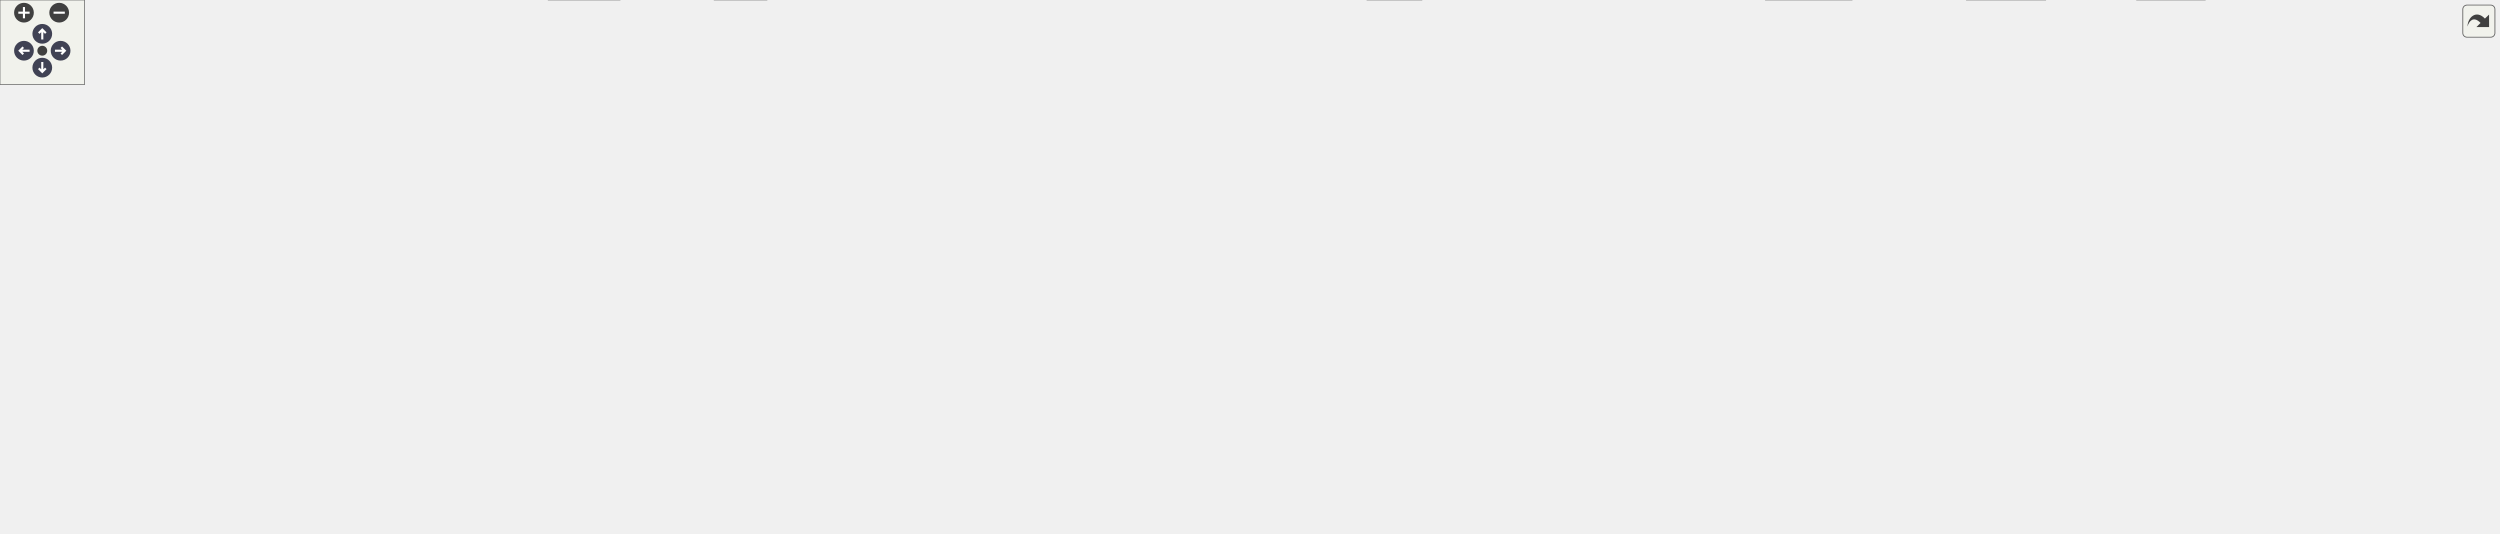
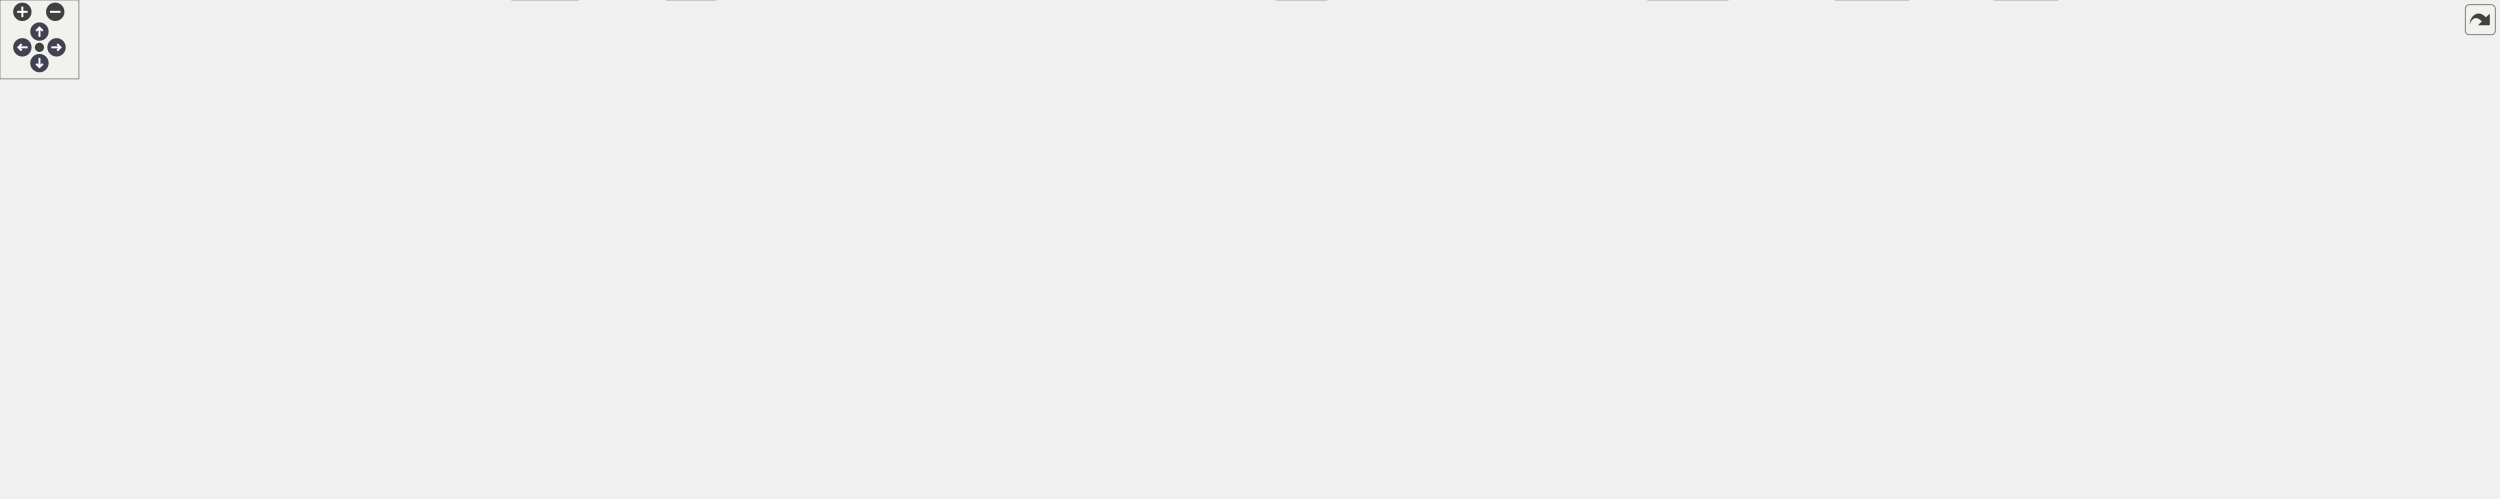
<svg xmlns="http://www.w3.org/2000/svg" xmlns:xlink="http://www.w3.org/1999/xlink" id="main" version="1.1" xml:space="preserve">
  <style type="text/css">
.node, .edge {opacity: 0.7;}
.node.selected, .edge.selected {opacity: 1;}
.edge:hover path { stroke: red; }
.edge:hover polygon { stroke: red; fill: red; }
</style>
  <defs>
    <circle id="rim" cx="0" cy="0" r="7" />
    <circle id="rim2" cx="0" cy="0" r="3.5" />
    <g id="zoomPlus">
      <use xlink:href="#rim" fill="#404040">
        <set attributeName="fill" to="#808080" begin="zoomplus.mouseover" end="zoomplus.mouseout" />
      </use>
      <path d="M-4,0h8M0,-4v8" fill="none" stroke="white" stroke-width="1.5" pointer-events="none" />
    </g>
    <g id="zoomMin">
      <use xlink:href="#rim" fill="#404040">
        <set attributeName="fill" to="#808080" begin="zoomminus.mouseover" end="zoomminus.mouseout" />
      </use>
      <path d="M-4,0h8" fill="none" stroke="white" stroke-width="1.5" pointer-events="none" />
    </g>
    <g id="arrowUp" transform="translate(30 24)">
      <use xlink:href="#rim" />
      <path pointer-events="none" fill="none" stroke="white" stroke-width="1.5" d="M0,-3.0v7 M-2.5,-0.5L0,-3.0L2.5,-0.5" />
    </g>
    <g id="arrowRight" transform="rotate(90) translate(36 -43)">
      <use xlink:href="#rim" />
      <path pointer-events="none" fill="none" stroke="white" stroke-width="1.5" d="M0,-3.0v7 M-2.5,-0.5L0,-3.0L2.5,-0.5" />
    </g>
    <g id="arrowDown" transform="rotate(180) translate(-30 -48)">
      <use xlink:href="#rim" />
      <path pointer-events="none" fill="none" stroke="white" stroke-width="1.5" d="M0,-3.0v7 M-2.5,-0.5L0,-3.0L2.5,-0.5" />
    </g>
    <g id="arrowLeft" transform="rotate(270) translate(-36 17)">
      <use xlink:href="#rim" />
      <path pointer-events="none" fill="none" stroke="white" stroke-width="1.5" d="M0,-3.0v7 M-2.5,-0.5L0,-3.0L2.5,-0.5" />
    </g>
    <g id="resetDef">
      <use xlink:href="#rim2" fill="#404040">
        <set attributeName="fill" to="#808080" begin="reset.mouseover" end="reset.mouseout" />
      </use>
    </g>
  </defs>
  <svg id="graph" class="graph">
    <g id="viewport">
      <g id="Node000001" class="node">
        <g id="a_Node000001">
          <a xlink:title=" ">
-             <polygon fill="#999999" stroke="#666666" points="1704.5,-318 1544.5,-318 1544.5,-287.5 1704.5,-287.5 1704.5,-318" />
-             <text text-anchor="start" x="1552.5" y="-304.5" font-family="Helvetica,sans-Serif" font-size="10.00">/github/workspace/sample</text>
-             <text text-anchor="middle" x="1624.5" y="-293.25" font-family="Helvetica,sans-Serif" font-size="10.00">/kf_2x1x1_1d_rocket_altitude.cpp</text>
+             <polygon fill="#999999" stroke="#666666" points="1782.5,-318 1622.5,-318 1622.5,-287.5 1782.5,-287.5 1782.5,-318" />
+             <text text-anchor="start" x="1630.5" y="-304.5" font-family="Helvetica,sans-Serif" font-size="10.00">/github/workspace/sample</text>
+             <text text-anchor="middle" x="1702.5" y="-293.25" font-family="Helvetica,sans-Serif" font-size="10.00">/kf_2x1x1_1d_rocket_altitude.cpp</text>
          </a>
        </g>
      </g>
      <g id="Node000002" class="node">
        <g id="a_Node000002">
          <a xlink:href="kalman_8hpp.xhtml" target="_top" xlink:title="The Kalman filter class and library top-level header.">
            <polygon fill="white" stroke="#666666" points="1466.5,-251.5 1360.5,-251.5 1360.5,-232.25 1466.5,-232.25 1466.5,-251.5" />
            <text text-anchor="middle" x="1413.5" y="-238" font-family="Helvetica,sans-Serif" font-size="10.00">fcarouge/kalman.hpp</text>
          </a>
        </g>
      </g>
      <g id="edge1_Node000001_Node000002" class="edge">
        <g id="a_edge1_Node000001_Node000002">
          <a xlink:title=" ">
-             <path fill="none" stroke="#63b8ff" d="M1571.8,-287.05C1536.38,-277.16 1490.26,-264.29 1456.94,-255" />
-             <polygon fill="#63b8ff" stroke="#63b8ff" points="1458.2,-251.71 1447.63,-252.4 1456.32,-258.46 1458.2,-251.71" />
+             <path fill="none" stroke="#63b8ff" d="M1630.32,-287.05C1580.54,-276.9 1515.32,-263.62 1469.47,-254.28" />
+             <polygon fill="#63b8ff" stroke="#63b8ff" points="1470.23,-250.86 1459.73,-252.29 1468.83,-257.72 1470.23,-250.86" />
          </a>
        </g>
      </g>
      <g id="Node000030" class="node">
        <g id="a_Node000030">
          <a xlink:title=" ">
            <polygon fill="#e0e0e0" stroke="#999999" points="1582,-251.5 1485,-251.5 1485,-232.25 1582,-232.25 1582,-251.5" />
            <text text-anchor="middle" x="1533.5" y="-238" font-family="Helvetica,sans-Serif" font-size="10.00">fcarouge/linalg.hpp</text>
          </a>
        </g>
      </g>
      <g id="edge63_Node000001_Node000030" class="edge">
        <g id="a_edge63_Node000001_Node000030">
          <a xlink:title=" ">
-             <path fill="none" stroke="#63b8ff" d="M1602.01,-287.2C1588.28,-278.32 1570.77,-266.99 1556.89,-258.01" />
-             <polygon fill="#63b8ff" stroke="#63b8ff" points="1559.1,-255.27 1548.8,-252.77 1555.29,-261.14 1559.1,-255.27" />
+             <path fill="none" stroke="#63b8ff" d="M1660.29,-287.05C1632.57,-277.39 1596.68,-264.88 1570.16,-255.65" />
+             <polygon fill="#63b8ff" stroke="#63b8ff" points="1571.44,-252.39 1560.85,-252.4 1569.14,-259 1571.44,-252.39" />
          </a>
        </g>
      </g>
      <g id="Node000031" class="node">
        <g id="a_Node000031">
          <a xlink:title=" ">
-             <polygon fill="#e0e0e0" stroke="#999999" points="1648.62,-251.5 1600.38,-251.5 1600.38,-232.25 1648.62,-232.25 1648.62,-251.5" />
-             <text text-anchor="middle" x="1624.5" y="-238" font-family="Helvetica,sans-Serif" font-size="10.00">cassert</text>
+             <polygon fill="#e0e0e0" stroke="#999999" points="1709,-251.5 1600,-251.5 1600,-232.25 1709,-232.25 1709,-251.5" />
+             <text text-anchor="middle" x="1654.5" y="-238" font-family="Helvetica,sans-Serif" font-size="10.00">fcarouge/realtime.hpp</text>
          </a>
        </g>
      </g>
      <g id="edge64_Node000001_Node000031" class="edge">
        <g id="a_edge64_Node000001_Node000031">
          <a xlink:title=" ">
-             <path fill="none" stroke="#63b8ff" d="M1624.5,-287.2C1624.5,-279.96 1624.5,-271.09 1624.5,-263.19" />
-             <polygon fill="#63b8ff" stroke="#63b8ff" points="1628,-263.46 1624.5,-253.46 1621,-263.46 1628,-263.46" />
+             <path fill="none" stroke="#63b8ff" d="M1690.63,-287.2C1684.1,-279.18 1675.93,-269.17 1669.02,-260.69" />
+             <polygon fill="#63b8ff" stroke="#63b8ff" points="1671.89,-258.66 1662.86,-253.12 1666.46,-263.09 1671.89,-258.66" />
          </a>
        </g>
      </g>
      <g id="Node000032" class="node">
        <g id="a_Node000032">
          <a xlink:title=" ">
-             <polygon fill="#e0e0e0" stroke="#999999" points="1712.12,-251.5 1666.88,-251.5 1666.88,-232.25 1712.12,-232.25 1712.12,-251.5" />
-             <text text-anchor="middle" x="1689.5" y="-238" font-family="Helvetica,sans-Serif" font-size="10.00">chrono</text>
+             <polygon fill="#e0e0e0" stroke="#999999" points="1775.62,-251.5 1727.38,-251.5 1727.38,-232.25 1775.62,-232.25 1775.62,-251.5" />
+             <text text-anchor="middle" x="1751.5" y="-238" font-family="Helvetica,sans-Serif" font-size="10.00">cassert</text>
          </a>
        </g>
      </g>
      <g id="edge65_Node000001_Node000032" class="edge">
        <g id="a_edge65_Node000001_Node000032">
          <a xlink:title=" ">
-             <path fill="none" stroke="#63b8ff" d="M1640.57,-287.2C1649.8,-278.84 1661.43,-268.3 1671.03,-259.6" />
-             <polygon fill="#63b8ff" stroke="#63b8ff" points="1673.3,-262.27 1678.36,-252.97 1668.6,-257.09 1673.3,-262.27" />
+             <path fill="none" stroke="#63b8ff" d="M1714.61,-287.2C1721.28,-279.18 1729.62,-269.17 1736.68,-260.69" />
+             <polygon fill="#63b8ff" stroke="#63b8ff" points="1739.27,-263.04 1742.98,-253.11 1733.89,-258.56 1739.27,-263.04" />
          </a>
        </g>
      </g>
      <g id="Node000033" class="node">
        <g id="a_Node000033">
          <a xlink:title=" ">
-             <polygon fill="#e0e0e0" stroke="#999999" points="1773,-251.5 1730,-251.5 1730,-232.25 1773,-232.25 1773,-251.5" />
-             <text text-anchor="middle" x="1751.5" y="-238" font-family="Helvetica,sans-Serif" font-size="10.00">cmath</text>
+             <polygon fill="#e0e0e0" stroke="#999999" points="1839.12,-251.5 1793.88,-251.5 1793.88,-232.25 1839.12,-232.25 1839.12,-251.5" />
+             <text text-anchor="middle" x="1816.5" y="-238" font-family="Helvetica,sans-Serif" font-size="10.00">chrono</text>
          </a>
        </g>
      </g>
      <g id="edge66_Node000001_Node000033" class="edge">
        <g id="a_edge66_Node000001_Node000033">
          <a xlink:title=" ">
-             <path fill="none" stroke="#63b8ff" d="M1656.22,-287.05C1676.3,-277.73 1702.1,-265.77 1721.79,-256.65" />
-             <polygon fill="#63b8ff" stroke="#63b8ff" points="1723.05,-259.92 1730.65,-252.54 1720.11,-253.57 1723.05,-259.92" />
+             <path fill="none" stroke="#63b8ff" d="M1730.97,-287.05C1748.67,-277.91 1771.3,-266.22 1788.84,-257.16" />
+             <polygon fill="#63b8ff" stroke="#63b8ff" points="1790.39,-260.3 1797.67,-252.6 1787.18,-254.08 1790.39,-260.3" />
+           </a>
+         </g>
+       </g>
+       <g id="Node000034" class="node">
+         <g id="a_Node000034">
+           <a xlink:title=" ">
+             <polygon fill="#e0e0e0" stroke="#999999" points="1900,-251.5 1857,-251.5 1857,-232.25 1900,-232.25 1900,-251.5" />
+             <text text-anchor="middle" x="1878.5" y="-238" font-family="Helvetica,sans-Serif" font-size="10.00">cmath</text>
+           </a>
+         </g>
+       </g>
+       <g id="edge67_Node000001_Node000034" class="edge">
+         <g id="a_edge67_Node000001_Node000034">
+           <a xlink:title=" ">
+             <path fill="none" stroke="#63b8ff" d="M1746.46,-287.05C1777.42,-276.69 1818.18,-263.05 1846.18,-253.69" />
+             <polygon fill="#63b8ff" stroke="#63b8ff" points="1847.16,-257.05 1855.53,-250.56 1844.94,-250.41 1847.16,-257.05" />
          </a>
        </g>
      </g>
      <g id="Node000003" class="node">
        <g id="a_Node000003">
          <a xlink:href="kalman__forward_8hpp.xhtml" target="_top" xlink:title="Authoritative forward declaration header.">
            <polygon fill="white" stroke="#666666" points="1719,-135.38 1616,-135.38 1616,-116.12 1719,-116.12 1719,-135.38" />
            <text text-anchor="middle" x="1667.5" y="-121.88" font-family="Helvetica,sans-Serif" font-size="10.00">kalman_forward.hpp</text>
          </a>
        </g>
      </g>
      <g id="edge2_Node000002_Node000003" class="edge">
        <g id="a_edge2_Node000002_Node000003">
          <a xlink:title=" ">
            <path fill="none" stroke="#63b8ff" d="M1450.64,-231.79C1479.62,-224.08 1520.53,-211.79 1554.5,-196.25 1588.1,-180.88 1623.97,-157.48 1646.06,-142.15" />
            <polygon fill="#63b8ff" stroke="#63b8ff" points="1647.78,-145.22 1653.95,-136.6 1643.76,-139.49 1647.78,-145.22" />
          </a>
        </g>
      </g>
      <g id="Node000004" class="node">
        <g id="a_Node000004">
          <a xlink:href="factory_8hpp.xhtml" target="_top" xlink:title=" ">
            <polygon fill="white" stroke="#666666" points="912.75,-196.25 778.25,-196.25 778.25,-177 912.75,-177 912.75,-196.25" />
            <text text-anchor="middle" x="845.5" y="-182.75" font-family="Helvetica,sans-Serif" font-size="10.00">kalman_internal/factory.hpp</text>
          </a>
        </g>
      </g>
      <g id="edge3_Node000002_Node000004" class="edge">
        <g id="a_edge3_Node000002_Node000004">
          <a xlink:title=" ">
            <path fill="none" stroke="#63b8ff" d="M1360.06,-235.87C1259.57,-226.44 1042.01,-206.05 924.54,-195.04" />
            <polygon fill="#63b8ff" stroke="#63b8ff" points="924.94,-191.56 914.66,-194.11 924.29,-198.53 924.94,-191.56" />
          </a>
        </g>
      </g>
      <g id="Node000006" class="node">
        <g id="a_Node000006">
          <a xlink:href="utility_8hpp.xhtml" target="_top" xlink:title=" ">
            <polygon fill="white" stroke="#666666" points="1017.75,-74.5 961.25,-74.5 961.25,-55.25 1017.75,-55.25 1017.75,-74.5" />
            <text text-anchor="middle" x="989.5" y="-61" font-family="Helvetica,sans-Serif" font-size="10.00">utility.hpp</text>
          </a>
        </g>
      </g>
      <g id="edge61_Node000002_Node000006" class="edge">
        <g id="a_edge61_Node000002_Node000006">
          <a xlink:title=" ">
            <path fill="none" stroke="#63b8ff" d="M1389.66,-231.85C1350.28,-216.39 1270.01,-182.45 1209.5,-141 1193.02,-129.71 1194.12,-119.9 1176.5,-110.5 1129.56,-85.46 1068.58,-74.3 1029.24,-69.44" />
            <polygon fill="#63b8ff" stroke="#63b8ff" points="1029.85,-65.99 1019.52,-68.33 1029.05,-72.95 1029.85,-65.99" />
          </a>
        </g>
      </g>
      <g id="Node000025" class="node">
        <g id="a_Node000025">
          <a xlink:href="format_8hpp.xhtml" target="_top" xlink:title="Formatting support for the Kalman filter.">
            <polygon fill="white" stroke="#666666" points="1545,-196.25 1412,-196.25 1412,-177 1545,-177 1545,-196.25" />
            <text text-anchor="middle" x="1478.5" y="-182.75" font-family="Helvetica,sans-Serif" font-size="10.00">kalman_internal/format.hpp</text>
          </a>
        </g>
      </g>
      <g id="edge50_Node000002_Node000025" class="edge">
        <g id="a_edge50_Node000002_Node000025">
          <a xlink:title=" ">
            <path fill="none" stroke="#63b8ff" d="M1424.53,-231.84C1433.92,-224.15 1447.65,-212.9 1458.91,-203.68" />
            <polygon fill="#63b8ff" stroke="#63b8ff" points="1460.95,-206.53 1466.47,-197.48 1456.51,-201.11 1460.95,-206.53" />
          </a>
        </g>
      </g>
      <g id="Node000026" class="node">
        <g id="a_Node000026">
          <a xlink:href="print_8hpp.xhtml" target="_top" xlink:title=" ">
            <polygon fill="white" stroke="#666666" points="1383.88,-135.38 1331.12,-135.38 1331.12,-116.12 1383.88,-116.12 1383.88,-135.38" />
            <text text-anchor="middle" x="1357.5" y="-121.88" font-family="Helvetica,sans-Serif" font-size="10.00">print.hpp</text>
          </a>
        </g>
      </g>
      <g id="edge60_Node000002_Node000026" class="edge">
        <g id="a_edge60_Node000002_Node000026">
          <a xlink:title=" ">
            <path fill="none" stroke="#63b8ff" d="M1409.11,-231.92C1400.03,-213.42 1379.03,-170.63 1366.8,-145.71" />
            <polygon fill="#63b8ff" stroke="#63b8ff" points="1370.09,-144.46 1362.54,-137.02 1363.8,-147.54 1370.09,-144.46" />
          </a>
        </g>
      </g>
      <g id="Node000029" class="node">
        <g id="a_Node000029">
          <a xlink:title=" ">
            <polygon fill="#e0e0e0" stroke="#999999" points="1735.75,-196.25 1601.25,-196.25 1601.25,-177 1735.75,-177 1735.75,-196.25" />
            <text text-anchor="middle" x="1668.5" y="-182.75" font-family="Helvetica,sans-Serif" font-size="10.00">kalman_internal/kalman.tpp</text>
          </a>
        </g>
      </g>
      <g id="edge62_Node000002_Node000029" class="edge">
        <g id="a_edge62_Node000002_Node000029">
          <a xlink:title=" ">
            <path fill="none" stroke="#63b8ff" d="M1457.05,-231.78C1500.41,-222.73 1567.1,-208.8 1613.97,-199.01" />
            <polygon fill="#63b8ff" stroke="#63b8ff" points="1614.58,-202.46 1623.65,-196.99 1613.15,-195.61 1614.58,-202.46" />
          </a>
        </g>
      </g>
      <g id="Node000005" class="node">
        <g id="a_Node000005">
          <a xlink:href="type_8hpp.xhtml" target="_top" xlink:title=" ">
            <polygon fill="white" stroke="#666666" points="1313.5,-135.38 1261.5,-135.38 1261.5,-116.12 1313.5,-116.12 1313.5,-135.38" />
            <text text-anchor="middle" x="1287.5" y="-121.88" font-family="Helvetica,sans-Serif" font-size="10.00">type.hpp</text>
          </a>
        </g>
      </g>
      <g id="edge4_Node000004_Node000005" class="edge">
        <g id="a_edge4_Node000004_Node000005">
          <a xlink:title=" ">
            <path fill="none" stroke="#63b8ff" d="M913.11,-176.62C1007.46,-164.05 1175.39,-141.68 1250,-131.75" />
            <polygon fill="#63b8ff" stroke="#63b8ff" points="1250.19,-135.25 1259.64,-130.46 1249.27,-128.31 1250.19,-135.25" />
          </a>
        </g>
      </g>
      <g id="Node000007" class="node">
        <g id="a_Node000007">
          <a xlink:title=" ">
            <polygon fill="#e0e0e0" stroke="#999999" points="1451.38,-19.25 1395.62,-19.25 1395.62,0 1451.38,0 1451.38,-19.25" />
            <text text-anchor="middle" x="1423.5" y="-5.75" font-family="Helvetica,sans-Serif" font-size="10.00">concepts</text>
          </a>
        </g>
      </g>
      <g id="edge47_Node000004_Node000007" class="edge">
        <g id="a_edge47_Node000004_Node000007">
          <a xlink:title=" ">
            <path fill="none" stroke="#63b8ff" d="M913.21,-185.17C1056.45,-183.53 1379.87,-175.95 1414.5,-141 1443.29,-111.94 1435.99,-59.13 1429.15,-30.45" />
            <polygon fill="#63b8ff" stroke="#63b8ff" points="1432.58,-29.71 1426.65,-20.92 1425.81,-31.48 1432.58,-29.71" />
          </a>
        </g>
      </g>
      <g id="Node000009" class="node">
        <g id="a_Node000009">
          <a xlink:title=" ">
            <polygon fill="#e0e0e0" stroke="#999999" points="544,-19.25 507,-19.25 507,0 544,0 544,-19.25" />
            <text text-anchor="middle" x="525.5" y="-5.75" font-family="Helvetica,sans-Serif" font-size="10.00">tuple</text>
          </a>
        </g>
      </g>
      <g id="edge48_Node000004_Node000009" class="edge">
        <g id="a_edge48_Node000004_Node000009">
          <a xlink:title=" ">
            <path fill="none" stroke="#63b8ff" d="M777.84,-184.69C699.26,-182.09 576.31,-172.88 544.5,-141 515.5,-111.93 517.83,-59.52 521.81,-30.8" />
            <polygon fill="#63b8ff" stroke="#63b8ff" points="525.26,-31.37 523.4,-20.94 518.35,-30.25 525.26,-31.37" />
          </a>
        </g>
      </g>
      <g id="Node000010" class="node">
        <g id="a_Node000010">
          <a xlink:title=" ">
            <polygon fill="#e0e0e0" stroke="#999999" points="1314,-19.25 1253,-19.25 1253,0 1314,0 1314,-19.25" />
            <text text-anchor="middle" x="1283.5" y="-5.75" font-family="Helvetica,sans-Serif" font-size="10.00">type_traits</text>
          </a>
        </g>
      </g>
      <g id="edge49_Node000004_Node000010" class="edge">
        <g id="a_edge49_Node000004_Node000010">
          <a xlink:title=" ">
            <path fill="none" stroke="#63b8ff" d="M913.14,-185.12C1052.36,-183.37 1360.62,-175.59 1392.5,-141 1418.33,-112.98 1413.74,-86.89 1392.5,-55.25 1377.55,-32.97 1349.29,-21.81 1325.29,-16.22" />
            <polygon fill="#63b8ff" stroke="#63b8ff" points="1326.26,-12.84 1315.76,-14.26 1324.85,-19.7 1326.26,-12.84" />
          </a>
        </g>
      </g>
      <g id="Node000013" class="node">
        <g id="a_Node000013">
          <a xlink:href="x__z__p__q__r_8hpp.xhtml" target="_top" xlink:title=" ">
            <polygon fill="white" stroke="#666666" points="1167.25,-135.38 1089.75,-135.38 1089.75,-116.12 1167.25,-116.12 1167.25,-135.38" />
            <text text-anchor="middle" x="1128.5" y="-121.88" font-family="Helvetica,sans-Serif" font-size="10.00">x_z_p_q_r.hpp</text>
          </a>
        </g>
      </g>
      <g id="edge13_Node000004_Node000013" class="edge">
        <g id="a_edge13_Node000004_Node000013">
          <a xlink:title=" ">
            <path fill="none" stroke="#63b8ff" d="M903.1,-176.51C951.11,-168.49 1021.16,-155.81 1081.5,-141 1084.09,-140.37 1086.74,-139.67 1089.41,-138.95" />
            <polygon fill="#63b8ff" stroke="#63b8ff" points="1090.19,-142.36 1098.85,-136.25 1088.27,-135.63 1090.19,-142.36" />
          </a>
        </g>
      </g>
      <g id="Node000014" class="node">
        <g id="a_Node000014">
          <a xlink:href="x__z__p__q__r__h__f_8hpp.xhtml" target="_top" xlink:title=" ">
            <polygon fill="white" stroke="#666666" points="893.62,-135.38 797.38,-135.38 797.38,-116.12 893.62,-116.12 893.62,-135.38" />
            <text text-anchor="middle" x="845.5" y="-121.88" font-family="Helvetica,sans-Serif" font-size="10.00">x_z_p_q_r_h_f.hpp</text>
          </a>
        </g>
      </g>
      <g id="edge15_Node000004_Node000014" class="edge">
        <g id="a_edge15_Node000004_Node000014">
          <a xlink:title=" ">
            <path fill="none" stroke="#63b8ff" d="M845.5,-176.68C845.5,-168.9 845.5,-157.33 845.5,-147.28" />
            <polygon fill="#63b8ff" stroke="#63b8ff" points="849,-147.29 845.5,-137.29 842,-147.29 849,-147.29" />
          </a>
        </g>
      </g>
      <g id="Node000015" class="node">
        <g id="a_Node000015">
          <a xlink:href="x__z__p__q__r__hh__f__us__ps_8hpp.xhtml" target="_top" xlink:title=" ">
            <polygon fill="white" stroke="#666666" points="266,-135.38 133,-135.38 133,-116.12 266,-116.12 266,-135.38" />
            <text text-anchor="middle" x="199.5" y="-121.88" font-family="Helvetica,sans-Serif" font-size="10.00">x_z_p_q_r_hh_f_us_ps.hpp</text>
          </a>
        </g>
      </g>
      <g id="edge17_Node000004_Node000015" class="edge">
        <g id="a_edge17_Node000004_Node000015">
          <a xlink:title=" ">
            <path fill="none" stroke="#63b8ff" d="M778,-182.75C670.9,-177.65 455.6,-165.21 274.5,-141 267.94,-140.12 261.08,-139.04 254.29,-137.88" />
            <polygon fill="#63b8ff" stroke="#63b8ff" points="254.94,-134.44 244.48,-136.12 253.71,-141.33 254.94,-134.44" />
          </a>
        </g>
      </g>
      <g id="Node000018" class="node">
        <g id="a_Node000018">
          <a xlink:href="x__z__p__q__r__hh__ff__ps_8hpp.xhtml" target="_top" xlink:title=" ">
            <polygon fill="white" stroke="#666666" points="779.25,-135.38 659.75,-135.38 659.75,-116.12 779.25,-116.12 779.25,-135.38" />
            <text text-anchor="middle" x="719.5" y="-121.88" font-family="Helvetica,sans-Serif" font-size="10.00">x_z_p_q_r_hh_ff_ps.hpp</text>
          </a>
        </g>
      </g>
      <g id="edge22_Node000004_Node000018" class="edge">
        <g id="a_edge22_Node000004_Node000018">
          <a xlink:title=" ">
            <path fill="none" stroke="#63b8ff" d="M826.09,-176.55C805.5,-166.93 772.72,-151.62 748.94,-140.51" />
            <polygon fill="#63b8ff" stroke="#63b8ff" points="750.64,-137.44 740.1,-136.37 747.68,-143.78 750.64,-137.44" />
          </a>
        </g>
      </g>
      <g id="Node000019" class="node">
        <g id="a_Node000019">
          <a xlink:href="x__z__p__qq__rr__f_8hpp.xhtml" target="_top" xlink:title=" ">
            <polygon fill="white" stroke="#666666" points="497.5,-135.38 403.5,-135.38 403.5,-116.12 497.5,-116.12 497.5,-135.38" />
            <text text-anchor="middle" x="450.5" y="-121.88" font-family="Helvetica,sans-Serif" font-size="10.00">x_z_p_qq_rr_f.hpp</text>
          </a>
        </g>
      </g>
      <g id="edge27_Node000004_Node000019" class="edge">
        <g id="a_edge27_Node000004_Node000019">
          <a xlink:title=" ">
            <path fill="none" stroke="#63b8ff" d="M778.03,-178.55C710.35,-171 603.28,-157.81 511.5,-141 507.11,-140.2 502.56,-139.28 498.02,-138.32" />
            <polygon fill="#63b8ff" stroke="#63b8ff" points="498.83,-134.91 488.31,-136.17 497.31,-141.75 498.83,-134.91" />
          </a>
        </g>
      </g>
      <g id="Node000020" class="node">
        <g id="a_Node000020">
          <a xlink:href="x__z__p__r_8hpp.xhtml" target="_top" xlink:title=" ">
            <polygon fill="white" stroke="#666666" points="979,-135.38 912,-135.38 912,-116.12 979,-116.12 979,-135.38" />
            <text text-anchor="middle" x="945.5" y="-121.88" font-family="Helvetica,sans-Serif" font-size="10.00">x_z_p_r.hpp</text>
          </a>
        </g>
      </g>
      <g id="edge31_Node000004_Node000020" class="edge">
        <g id="a_edge31_Node000004_Node000020">
          <a xlink:title=" ">
            <path fill="none" stroke="#63b8ff" d="M860.69,-176.68C876.55,-167.35 901.68,-152.55 920.48,-141.48" />
            <polygon fill="#63b8ff" stroke="#63b8ff" points="922.02,-144.63 928.86,-136.54 918.47,-138.6 922.02,-144.63" />
          </a>
        </g>
      </g>
      <g id="Node000021" class="node">
        <g id="a_Node000021">
          <a xlink:href="x__z__p__r__f_8hpp.xhtml" target="_top" xlink:title=" ">
            <polygon fill="white" stroke="#666666" points="1072.12,-135.38 996.88,-135.38 996.88,-116.12 1072.12,-116.12 1072.12,-135.38" />
            <text text-anchor="middle" x="1034.5" y="-121.88" font-family="Helvetica,sans-Serif" font-size="10.00">x_z_p_r_f.hpp</text>
          </a>
        </g>
      </g>
      <g id="edge33_Node000004_Node000021" class="edge">
        <g id="a_edge33_Node000004_Node000021">
          <a xlink:title=" ">
            <path fill="none" stroke="#63b8ff" d="M874.62,-176.55C906.8,-166.53 958.84,-150.32 994.76,-139.13" />
            <polygon fill="#63b8ff" stroke="#63b8ff" points="995.4,-142.6 1003.9,-136.28 993.32,-135.91 995.4,-142.6" />
          </a>
        </g>
      </g>
      <g id="Node000022" class="node">
        <g id="a_Node000022">
          <a xlink:href="x__z__u__p__q__r_8hpp.xhtml" target="_top" xlink:title=" ">
            <polygon fill="white" stroke="#666666" points="641.5,-135.38 553.5,-135.38 553.5,-116.12 641.5,-116.12 641.5,-135.38" />
            <text text-anchor="middle" x="597.5" y="-121.88" font-family="Helvetica,sans-Serif" font-size="10.00">x_z_u_p_q_r.hpp</text>
          </a>
        </g>
      </g>
      <g id="edge35_Node000004_Node000022" class="edge">
        <g id="a_edge35_Node000004_Node000022">
          <a xlink:title=" ">
            <path fill="none" stroke="#63b8ff" d="M803.55,-176.5C763.99,-167.79 703.08,-154.08 650.5,-141 647.57,-140.27 644.55,-139.5 641.51,-138.72" />
            <polygon fill="#63b8ff" stroke="#63b8ff" points="642.55,-135.37 631.99,-136.22 640.78,-142.14 642.55,-135.37" />
          </a>
        </g>
      </g>
      <g id="Node000023" class="node">
        <g id="a_Node000023">
          <a xlink:href="x__z__u__p__q__r__h__f__g__us__ps_8hpp.xhtml" target="_top" xlink:title=" ">
            <polygon fill="white" stroke="#666666" points="115,-141 0,-141 0,-110.5 115,-110.5 115,-141" />
            <text text-anchor="start" x="8" y="-127.5" font-family="Helvetica,sans-Serif" font-size="10.00">x_z_u_p_q_r_h_f_g_us</text>
            <text text-anchor="middle" x="57.5" y="-116.25" font-family="Helvetica,sans-Serif" font-size="10.00">_ps.hpp</text>
          </a>
        </g>
      </g>
      <g id="edge39_Node000004_Node000023" class="edge">
        <g id="a_edge39_Node000004_Node000023">
          <a xlink:title=" ">
            <path fill="none" stroke="#63b8ff" d="M777.97,-184.84C651.74,-182.65 371.33,-174.28 126.62,-141.3" />
            <polygon fill="#63b8ff" stroke="#63b8ff" points="127.24,-137.85 116.86,-139.96 126.29,-144.79 127.24,-137.85" />
          </a>
        </g>
      </g>
      <g id="Node000024" class="node">
        <g id="a_Node000024">
          <a xlink:href="x__z__u__p__qq__r__ff__gg__ps_8hpp.xhtml" target="_top" xlink:title=" ">
            <polygon fill="white" stroke="#666666" points="385.25,-141 283.75,-141 283.75,-110.5 385.25,-110.5 385.25,-141" />
            <text text-anchor="start" x="291.75" y="-127.5" font-family="Helvetica,sans-Serif" font-size="10.00">x_z_u_p_qq_r_ff_gg</text>
            <text text-anchor="middle" x="334.5" y="-116.25" font-family="Helvetica,sans-Serif" font-size="10.00">_ps.hpp</text>
          </a>
        </g>
      </g>
      <g id="edge43_Node000004_Node000024" class="edge">
        <g id="a_edge43_Node000004_Node000024">
          <a xlink:title=" ">
            <path fill="none" stroke="#63b8ff" d="M777.89,-181.78C691.6,-176.24 537.6,-164.24 396.47,-141.17" />
            <polygon fill="#63b8ff" stroke="#63b8ff" points="397.4,-137.78 386.96,-139.6 396.25,-144.69 397.4,-137.78" />
          </a>
        </g>
      </g>
      <g id="edge5_Node000005_Node000006" class="edge">
        <g id="a_edge5_Node000005_Node000006">
          <a xlink:title=" ">
            <path fill="none" stroke="#63b8ff" d="M1264.02,-115.63C1258.65,-113.76 1252.92,-111.92 1247.5,-110.5 1171.43,-90.53 1080.33,-77.17 1029.27,-70.61" />
            <polygon fill="#63b8ff" stroke="#63b8ff" points="1029.95,-67.16 1019.59,-69.39 1029.08,-74.11 1029.95,-67.16" />
          </a>
        </g>
      </g>
      <g id="edge12_Node000005_Node000010" class="edge">
        <g id="a_edge12_Node000005_Node000010">
          <a xlink:title=" ">
            <path fill="none" stroke="#63b8ff" d="M1287.19,-115.79C1286.55,-97.63 1285.09,-56.04 1284.21,-30.95" />
            <polygon fill="#63b8ff" stroke="#63b8ff" points="1287.71,-30.92 1283.87,-21.05 1280.72,-31.17 1287.71,-30.92" />
          </a>
        </g>
      </g>
      <g id="Node000012" class="node">
        <g id="a_Node000012">
          <a xlink:title=" ">
            <polygon fill="#e0e0e0" stroke="#999999" points="1255.25,-74.5 1183.75,-74.5 1183.75,-55.25 1255.25,-55.25 1255.25,-74.5" />
            <text text-anchor="middle" x="1219.5" y="-61" font-family="Helvetica,sans-Serif" font-size="10.00">initializer_list</text>
          </a>
        </g>
      </g>
      <g id="edge11_Node000005_Node000012" class="edge">
        <g id="a_edge11_Node000005_Node000012">
          <a xlink:title=" ">
            <path fill="none" stroke="#63b8ff" d="M1277.17,-115.81C1266.89,-106.9 1250.87,-93.03 1238.32,-82.17" />
            <polygon fill="#63b8ff" stroke="#63b8ff" points="1240.92,-79.79 1231.07,-75.89 1236.34,-85.08 1240.92,-79.79" />
          </a>
        </g>
      </g>
      <g id="edge6_Node000006_Node000007" class="edge">
        <g id="a_edge6_Node000006_Node000007">
          <a xlink:title=" ">
            <path fill="none" stroke="#63b8ff" d="M1017.98,-60.38C1093.17,-51.15 1297.2,-26.12 1383.79,-15.5" />
            <polygon fill="#63b8ff" stroke="#63b8ff" points="1384.2,-18.97 1393.7,-14.28 1383.35,-12.03 1384.2,-18.97" />
          </a>
        </g>
      </g>
      <g id="Node000008" class="node">
        <g id="a_Node000008">
          <a xlink:title=" ">
            <polygon fill="#e0e0e0" stroke="#999999" points="1564.62,-19.25 1516.38,-19.25 1516.38,0 1564.62,0 1564.62,-19.25" />
            <text text-anchor="middle" x="1540.5" y="-5.75" font-family="Helvetica,sans-Serif" font-size="10.00">cstddef</text>
          </a>
        </g>
      </g>
      <g id="edge7_Node000006_Node000008" class="edge">
        <g id="a_edge7_Node000006_Node000008">
          <a xlink:title=" ">
            <path fill="none" stroke="#63b8ff" d="M1018.19,-61.29C1091.72,-54.63 1292.98,-36.22 1460.5,-19.25 1475.05,-17.78 1491.08,-16.07 1504.94,-14.56" />
            <polygon fill="#63b8ff" stroke="#63b8ff" points="1504.93,-18.08 1514.49,-13.51 1504.17,-11.12 1504.93,-18.08" />
          </a>
        </g>
      </g>
      <g id="edge8_Node000006_Node000009" class="edge">
        <g id="a_edge8_Node000006_Node000009">
          <a xlink:title=" ">
            <path fill="none" stroke="#63b8ff" d="M960.82,-60.58C878.15,-51.1 639.87,-23.75 555.53,-14.07" />
            <polygon fill="#63b8ff" stroke="#63b8ff" points="556.07,-10.61 545.74,-12.95 555.27,-17.57 556.07,-10.61" />
          </a>
        </g>
      </g>
      <g id="edge9_Node000006_Node000010" class="edge">
        <g id="a_edge9_Node000006_Node000010">
          <a xlink:title=" ">
            <path fill="none" stroke="#63b8ff" d="M1018.23,-58.67C1070.49,-49.21 1181.29,-29.14 1241.85,-18.17" />
            <polygon fill="#63b8ff" stroke="#63b8ff" points="1242.19,-21.66 1251.41,-16.44 1240.95,-14.78 1242.19,-21.66" />
          </a>
        </g>
      </g>
      <g id="Node000011" class="node">
        <g id="a_Node000011">
          <a xlink:title=" ">
            <polygon fill="#e0e0e0" stroke="#999999" points="1008.75,-19.25 970.25,-19.25 970.25,0 1008.75,0 1008.75,-19.25" />
            <text text-anchor="middle" x="989.5" y="-5.75" font-family="Helvetica,sans-Serif" font-size="10.00">utility</text>
          </a>
        </g>
      </g>
      <g id="edge10_Node000006_Node000011" class="edge">
        <g id="a_edge10_Node000006_Node000011">
          <a xlink:title=" ">
            <path fill="none" stroke="#63b8ff" d="M989.5,-55.08C989.5,-48.57 989.5,-39.42 989.5,-31.12" />
            <polygon fill="#63b8ff" stroke="#63b8ff" points="993,-31.12 989.5,-21.12 986,-31.12 993,-31.12" />
          </a>
        </g>
      </g>
      <g id="edge14_Node000013_Node000006" class="edge">
        <g id="a_edge14_Node000013_Node000006">
          <a xlink:title=" ">
            <path fill="none" stroke="#63b8ff" d="M1107.09,-115.68C1084.16,-105.97 1047.55,-90.46 1021.27,-79.33" />
            <polygon fill="#63b8ff" stroke="#63b8ff" points="1022.68,-76.13 1012.1,-75.45 1019.95,-82.57 1022.68,-76.13" />
          </a>
        </g>
      </g>
      <g id="edge16_Node000014_Node000006" class="edge">
        <g id="a_edge16_Node000014_Node000006">
          <a xlink:title=" ">
            <path fill="none" stroke="#63b8ff" d="M867.68,-115.68C891.54,-105.93 929.7,-90.33 956.95,-79.18" />
            <polygon fill="#63b8ff" stroke="#63b8ff" points="958.19,-82.46 966.13,-75.43 955.54,-75.98 958.19,-82.46" />
          </a>
        </g>
      </g>
      <g id="edge20_Node000015_Node000006" class="edge">
        <g id="a_edge20_Node000015_Node000006">
          <a xlink:title=" ">
            <path fill="none" stroke="#63b8ff" d="M242.19,-115.68C252.71,-113.71 263.98,-111.82 274.5,-110.5 530.23,-78.35 840.46,-69.01 949.38,-66.62" />
            <polygon fill="#63b8ff" stroke="#63b8ff" points="949.33,-70.12 959.26,-66.41 949.19,-63.12 949.33,-70.12" />
          </a>
        </g>
      </g>
      <g id="edge21_Node000015_Node000009" class="edge">
        <g id="a_edge21_Node000015_Node000009">
          <a xlink:title=" ">
            <path fill="none" stroke="#63b8ff" d="M216.53,-115.82C244.37,-101.51 301.61,-73.22 352.5,-55.25 401.77,-37.85 461.11,-24.03 495.93,-16.61" />
            <polygon fill="#63b8ff" stroke="#63b8ff" points="496.2,-20.13 505.27,-14.65 494.76,-13.28 496.2,-20.13" />
          </a>
        </g>
      </g>
      <g id="Node000016" class="node">
        <g id="a_Node000016">
          <a xlink:href="function_8hpp.xhtml" target="_top" xlink:title=" ">
            <polygon fill="white" stroke="#666666" points="448.75,-74.5 380.25,-74.5 380.25,-55.25 448.75,-55.25 448.75,-74.5" />
            <text text-anchor="middle" x="414.5" y="-61" font-family="Helvetica,sans-Serif" font-size="10.00">function.hpp</text>
          </a>
        </g>
      </g>
      <g id="edge18_Node000015_Node000016" class="edge">
        <g id="a_edge18_Node000015_Node000016">
          <a xlink:title=" ">
            <path fill="none" stroke="#63b8ff" d="M232.62,-115.68C269.55,-105.57 329.45,-89.16 370.35,-77.97" />
            <polygon fill="#63b8ff" stroke="#63b8ff" points="371.16,-81.37 379.88,-75.36 369.31,-74.62 371.16,-81.37" />
          </a>
        </g>
      </g>
      <g id="Node000017" class="node">
        <g id="a_Node000017">
          <a xlink:title=" ">
            <polygon fill="#e0e0e0" stroke="#999999" points="439.75,-19.25 389.25,-19.25 389.25,0 439.75,0 439.75,-19.25" />
            <text text-anchor="middle" x="414.5" y="-5.75" font-family="Helvetica,sans-Serif" font-size="10.00">memory</text>
          </a>
        </g>
      </g>
      <g id="edge19_Node000016_Node000017" class="edge">
        <g id="a_edge19_Node000016_Node000017">
          <a xlink:title=" ">
            <path fill="none" stroke="#63b8ff" d="M414.5,-55.08C414.5,-48.57 414.5,-39.42 414.5,-31.12" />
            <polygon fill="#63b8ff" stroke="#63b8ff" points="418,-31.12 414.5,-21.12 411,-31.12 418,-31.12" />
          </a>
        </g>
      </g>
      <g id="edge24_Node000018_Node000006" class="edge">
        <g id="a_edge24_Node000018_Node000006">
          <a xlink:title=" ">
            <path fill="none" stroke="#63b8ff" d="M761.1,-115.68C812.56,-104.46 899.54,-85.49 950.01,-74.49" />
            <polygon fill="#63b8ff" stroke="#63b8ff" points="950.6,-77.94 959.63,-72.39 949.11,-71.1 950.6,-77.94" />
          </a>
        </g>
      </g>
      <g id="edge25_Node000018_Node000009" class="edge">
        <g id="a_edge25_Node000018_Node000009">
          <a xlink:title=" ">
            <path fill="none" stroke="#63b8ff" d="M704.28,-115.79C671,-96.22 591.49,-49.44 550.65,-25.42" />
            <polygon fill="#63b8ff" stroke="#63b8ff" points="552.62,-22.52 542.23,-20.46 549.07,-28.55 552.62,-22.52" />
          </a>
        </g>
      </g>
      <g id="edge26_Node000018_Node000011" class="edge">
        <g id="a_edge26_Node000018_Node000011">
          <a xlink:title=" ">
            <path fill="none" stroke="#63b8ff" d="M740.69,-115.79C788.37,-95.64 904.26,-46.66 959.39,-23.35" />
            <polygon fill="#63b8ff" stroke="#63b8ff" points="960.64,-26.63 968.48,-19.51 957.91,-20.18 960.64,-26.63" />
          </a>
        </g>
      </g>
      <g id="edge23_Node000018_Node000016" class="edge">
        <g id="a_edge23_Node000018_Node000016">
          <a xlink:title=" ">
            <path fill="none" stroke="#63b8ff" d="M676.09,-115.67C667.61,-113.93 658.78,-112.14 650.5,-110.5 584.37,-97.42 507.64,-83.06 460.08,-74.26" />
            <polygon fill="#63b8ff" stroke="#63b8ff" points="460.89,-70.85 450.42,-72.47 459.61,-77.73 460.89,-70.85" />
          </a>
        </g>
      </g>
      <g id="edge29_Node000019_Node000006" class="edge">
        <g id="a_edge29_Node000019_Node000006">
          <a xlink:title=" ">
            <path fill="none" stroke="#63b8ff" d="M497.77,-117.11C512.7,-114.82 529.27,-112.42 544.5,-110.5 693.61,-91.73 871.64,-75.83 949.61,-69.19" />
            <polygon fill="#63b8ff" stroke="#63b8ff" points="949.63,-72.71 959.3,-68.37 949.04,-65.73 949.63,-72.71" />
          </a>
        </g>
      </g>
      <g id="edge30_Node000019_Node000009" class="edge">
        <g id="a_edge30_Node000019_Node000009">
          <a xlink:title=" ">
            <path fill="none" stroke="#63b8ff" d="M456.39,-115.79C468.65,-97.13 497.17,-53.73 513.48,-28.91" />
            <polygon fill="#63b8ff" stroke="#63b8ff" points="516.24,-31.08 518.81,-20.8 510.39,-27.24 516.24,-31.08" />
          </a>
        </g>
      </g>
      <g id="edge28_Node000019_Node000016" class="edge">
        <g id="a_edge28_Node000019_Node000016">
          <a xlink:title=" ">
            <path fill="none" stroke="#63b8ff" d="M445.03,-115.81C439.96,-107.51 432.24,-94.89 425.84,-84.42" />
            <polygon fill="#63b8ff" stroke="#63b8ff" points="429.01,-82.9 420.81,-76.19 423.04,-86.55 429.01,-82.9" />
          </a>
        </g>
      </g>
      <g id="edge32_Node000020_Node000006" class="edge">
        <g id="a_edge32_Node000020_Node000006">
          <a xlink:title=" ">
            <path fill="none" stroke="#63b8ff" d="M952.18,-115.81C958.45,-107.42 968.01,-94.63 975.88,-84.09" />
            <polygon fill="#63b8ff" stroke="#63b8ff" points="978.67,-86.22 981.85,-76.11 973.06,-82.03 978.67,-86.22" />
          </a>
        </g>
      </g>
      <g id="edge34_Node000021_Node000006" class="edge">
        <g id="a_edge34_Node000021_Node000006">
          <a xlink:title=" ">
            <path fill="none" stroke="#63b8ff" d="M1027.67,-115.81C1021.19,-107.34 1011.28,-94.37 1003.18,-83.77" />
            <polygon fill="#63b8ff" stroke="#63b8ff" points="1006.17,-81.92 997.32,-76.1 1000.61,-86.17 1006.17,-81.92" />
          </a>
        </g>
      </g>
      <g id="edge37_Node000022_Node000006" class="edge">
        <g id="a_edge37_Node000022_Node000006">
          <a xlink:title=" ">
            <path fill="none" stroke="#63b8ff" d="M628.45,-115.7C635.64,-113.8 643.3,-111.93 650.5,-110.5 757.92,-89.09 886.6,-75.36 950.09,-69.36" />
            <polygon fill="#63b8ff" stroke="#63b8ff" points="950.03,-72.88 959.66,-68.47 949.38,-65.91 950.03,-72.88" />
          </a>
        </g>
      </g>
      <g id="edge38_Node000022_Node000009" class="edge">
        <g id="a_edge38_Node000022_Node000009">
          <a xlink:title=" ">
            <path fill="none" stroke="#63b8ff" d="M591.85,-115.79C580.13,-97.21 552.94,-54.12 537.25,-29.25" />
            <polygon fill="#63b8ff" stroke="#63b8ff" points="540.23,-27.41 531.93,-20.82 534.31,-31.14 540.23,-27.41" />
          </a>
        </g>
      </g>
      <g id="edge36_Node000022_Node000016" class="edge">
        <g id="a_edge36_Node000022_Node000016">
          <a xlink:title=" ">
            <path fill="none" stroke="#63b8ff" d="M569.31,-115.68C538.28,-105.7 488.19,-89.58 453.43,-78.4" />
            <polygon fill="#63b8ff" stroke="#63b8ff" points="454.76,-75.15 444.17,-75.42 452.61,-81.81 454.76,-75.15" />
          </a>
        </g>
      </g>
      <g id="edge41_Node000023_Node000006" class="edge">
        <g id="a_edge41_Node000023_Node000006">
          <a xlink:title=" ">
            <path fill="none" stroke="#63b8ff" d="M115.36,-111.71C118.1,-111.26 120.83,-110.86 123.5,-110.5 439.79,-68.48 825.94,-65.45 949.48,-65.65" />
            <polygon fill="#63b8ff" stroke="#63b8ff" points="949.42,-69.15 959.43,-65.68 949.44,-62.15 949.42,-69.15" />
          </a>
        </g>
      </g>
      <g id="edge42_Node000023_Node000009" class="edge">
        <g id="a_edge42_Node000023_Node000009">
          <a xlink:title=" ">
            <path fill="none" stroke="#63b8ff" d="M104.89,-110.02C153.83,-95.1 232.57,-71.9 301.5,-55.25 370.38,-38.61 452.24,-23.46 495.4,-15.82" />
            <polygon fill="#63b8ff" stroke="#63b8ff" points="495.77,-19.31 505.02,-14.14 494.56,-12.42 495.77,-19.31" />
          </a>
        </g>
      </g>
      <g id="edge40_Node000023_Node000016" class="edge">
        <g id="a_edge40_Node000023_Node000016">
          <a xlink:title=" ">
            <path fill="none" stroke="#63b8ff" d="M115.41,-112.04C118.14,-111.51 120.85,-110.99 123.5,-110.5 209.79,-94.58 311.21,-79.95 368.66,-72.03" />
            <polygon fill="#63b8ff" stroke="#63b8ff" points="368.96,-75.52 378.39,-70.7 368.01,-68.59 368.96,-75.52" />
          </a>
        </g>
      </g>
      <g id="edge45_Node000024_Node000006" class="edge">
        <g id="a_edge45_Node000024_Node000006">
          <a xlink:title=" ">
            <path fill="none" stroke="#63b8ff" d="M385.45,-112.07C388.51,-111.49 391.54,-110.96 394.5,-110.5 601.63,-78.34 853.05,-69.14 949.34,-66.7" />
            <polygon fill="#63b8ff" stroke="#63b8ff" points="949.4,-70.2 959.32,-66.46 949.23,-63.2 949.4,-70.2" />
          </a>
        </g>
      </g>
      <g id="edge46_Node000024_Node000009" class="edge">
        <g id="a_edge46_Node000024_Node000009">
          <a xlink:title=" ">
            <path fill="none" stroke="#63b8ff" d="M338.56,-110.04C343.68,-94.23 353.99,-69.46 371.5,-55.25 407.4,-26.11 461.54,-16 495.15,-12.49" />
            <polygon fill="#63b8ff" stroke="#63b8ff" points="495.37,-15.98 505.02,-11.61 494.74,-9.01 495.37,-15.98" />
          </a>
        </g>
      </g>
      <g id="edge44_Node000024_Node000016" class="edge">
        <g id="a_edge44_Node000024_Node000016">
          <a xlink:title=" ">
            <path fill="none" stroke="#63b8ff" d="M354.28,-110.2C366.1,-101.49 381.14,-90.43 393.22,-81.53" />
            <polygon fill="#63b8ff" stroke="#63b8ff" points="394.97,-84.59 400.95,-75.85 390.82,-78.96 394.97,-84.59" />
          </a>
        </g>
      </g>
      <g id="edge51_Node000025_Node000003" class="edge">
        <g id="a_edge51_Node000025_Node000003">
          <a xlink:title=" ">
            <path fill="none" stroke="#63b8ff" d="M1507.62,-176.55C1539.8,-166.53 1591.84,-150.32 1627.76,-139.13" />
            <polygon fill="#63b8ff" stroke="#63b8ff" points="1628.4,-142.6 1636.9,-136.28 1626.32,-135.91 1628.4,-142.6" />
          </a>
        </g>
      </g>
      <g id="edge56_Node000025_Node000006" class="edge">
        <g id="a_edge56_Node000025_Node000006">
          <a xlink:title=" ">
            <path fill="none" stroke="#63b8ff" d="M1411.54,-179.88C1365.36,-174.14 1303.39,-162.87 1252.5,-141 1230.97,-131.75 1231,-119.81 1209.5,-110.5 1149.91,-84.7 1074.7,-73.58 1029.44,-68.96" />
            <polygon fill="#63b8ff" stroke="#63b8ff" points="1029.85,-65.49 1019.57,-68.02 1029.19,-72.45 1029.85,-65.49" />
          </a>
        </g>
      </g>
      <g id="edge57_Node000025_Node000008" class="edge">
        <g id="a_edge57_Node000025_Node000008">
          <a xlink:title=" ">
            <path fill="none" stroke="#63b8ff" d="M1517.44,-176.61C1536.32,-170.06 1557.28,-159.08 1568.5,-141 1590.38,-105.73 1567.88,-55.91 1552.43,-29.22" />
            <polygon fill="#63b8ff" stroke="#63b8ff" points="1555.55,-27.63 1547.36,-20.9 1549.57,-31.27 1555.55,-27.63" />
          </a>
        </g>
      </g>
      <g id="edge59_Node000025_Node000009" class="edge">
        <g id="a_edge59_Node000025_Node000009">
          <a xlink:title=" ">
            <path fill="none" stroke="#63b8ff" d="M1475.73,-176.55C1467.63,-151.82 1441.46,-83.25 1392.5,-55.25 1355.44,-34.05 704.53,-15.41 555.66,-11.42" />
            <polygon fill="#63b8ff" stroke="#63b8ff" points="555.92,-7.92 545.83,-11.15 555.73,-14.92 555.92,-7.92" />
          </a>
        </g>
      </g>
      <g id="edge52_Node000025_Node000026" class="edge">
        <g id="a_edge52_Node000025_Node000026">
          <a xlink:title=" ">
            <path fill="none" stroke="#63b8ff" d="M1459.86,-176.55C1440.17,-166.98 1408.89,-151.75 1386.08,-140.66" />
            <polygon fill="#63b8ff" stroke="#63b8ff" points="1387.85,-137.62 1377.32,-136.4 1384.79,-143.92 1387.85,-137.62" />
          </a>
        </g>
      </g>
      <g id="Node000028" class="node">
        <g id="a_Node000028">
          <a xlink:title=" ">
            <polygon fill="#e0e0e0" stroke="#999999" points="1559.38,-135.38 1515.62,-135.38 1515.62,-116.12 1559.38,-116.12 1559.38,-135.38" />
            <text text-anchor="middle" x="1537.5" y="-121.88" font-family="Helvetica,sans-Serif" font-size="10.00">format</text>
          </a>
        </g>
      </g>
      <g id="edge58_Node000025_Node000028" class="edge">
        <g id="a_edge58_Node000025_Node000028">
          <a xlink:title=" ">
            <path fill="none" stroke="#63b8ff" d="M1487.46,-176.68C1496.21,-167.95 1509.75,-154.44 1520.54,-143.68" />
            <polygon fill="#63b8ff" stroke="#63b8ff" points="1522.78,-146.39 1527.38,-136.85 1517.83,-141.43 1522.78,-146.39" />
          </a>
        </g>
      </g>
      <g id="edge53_Node000026_Node000006" class="edge">
        <g id="a_edge53_Node000026_Node000006">
          <a xlink:title=" ">
            <path fill="none" stroke="#63b8ff" d="M1337.81,-115.72C1332.89,-113.75 1327.57,-111.85 1322.5,-110.5 1218.97,-82.97 1092.59,-71.97 1029.44,-67.96" />
            <polygon fill="#63b8ff" stroke="#63b8ff" points="1029.74,-64.47 1019.55,-67.36 1029.32,-71.45 1029.74,-64.47" />
          </a>
        </g>
      </g>
      <g id="edge55_Node000026_Node000011" class="edge">
        <g id="a_edge55_Node000026_Node000011">
          <a xlink:title=" ">
            <path fill="none" stroke="#63b8ff" d="M1348.68,-115.78C1333.19,-100.6 1299.38,-70.05 1264.5,-55.25 1181.24,-19.92 1072.87,-12.39 1020.51,-10.9" />
            <polygon fill="#63b8ff" stroke="#63b8ff" points="1020.63,-7.4 1010.55,-10.68 1020.47,-14.4 1020.63,-7.4" />
          </a>
        </g>
      </g>
      <g id="Node000027" class="node">
        <g id="a_Node000027">
          <a xlink:title=" ">
            <polygon fill="#e0e0e0" stroke="#999999" points="1383.88,-74.5 1349.12,-74.5 1349.12,-55.25 1383.88,-55.25 1383.88,-74.5" />
            <text text-anchor="middle" x="1366.5" y="-61" font-family="Helvetica,sans-Serif" font-size="10.00">print</text>
          </a>
        </g>
      </g>
      <g id="edge54_Node000026_Node000027" class="edge">
        <g id="a_edge54_Node000026_Node000027">
          <a xlink:title=" ">
            <path fill="none" stroke="#63b8ff" d="M1358.87,-115.81C1360.07,-107.94 1361.86,-96.2 1363.41,-86.07" />
            <polygon fill="#63b8ff" stroke="#63b8ff" points="1366.84,-86.81 1364.89,-76.4 1359.92,-85.75 1366.84,-86.81" />
          </a>
        </g>
      </g>
    </g>
  </svg>
  <g id="navigator" transform="translate(0 0)" fill="#404254">
    <rect fill="#f2f5e9" fill-opacity="0.5" stroke="#606060" stroke-width=".5" x="0" y="0" width="60" height="60" />
    <use id="zoomplus" xlink:href="#zoomPlus" x="17" y="9" />
    <use id="zoomminus" xlink:href="#zoomMin" x="42" y="9" />
    <use id="reset" xlink:href="#resetDef" x="30" y="36" />
    <use id="arrowup" xlink:href="#arrowUp" x="0" y="0" />
    <use id="arrowright" xlink:href="#arrowRight" x="0" y="0" />
    <use id="arrowdown" xlink:href="#arrowDown" x="0" y="0" />
    <use id="arrowleft" xlink:href="#arrowLeft" x="0" y="0" />
  </g>
  <svg viewBox="0 0 15 15" width="100%" height="30px" preserveAspectRatio="xMaxYMin meet">
    <g id="arrow_out" transform="scale(0.3 0.3)">
      <a xlink:href="kf__2x1x1__1d__rocket__altitude_8cpp__incl_org.svg" target="_base">
        <rect id="button" ry="5" rx="5" y="6" x="6" height="38" width="38" fill="#f2f5e9" fill-opacity="0.5" stroke="#606060" stroke-width="1.0" />
        <path id="arrow" d="M 11.5,31.437 C 11.94,20.098 22.043,11.323 32.159,21.979 L 37.069,17.246 C 37.069,17.246 37.088,32 37.088,32 L 22.16,31.978 C 22.16,31.978 26.998,27.14 26.998,27.14 C 18.529,18.264 13.292,25.23 11.5,31.437 z" style="fill:#404040;" />
      </a>
    </g>
  </svg>
  <style type="text/css">

[data-mouse-over-selected='false'] { opacity: 0.7; }
[data-mouse-over-selected='true']  { opacity: 1.0; }

</style>
</svg>
